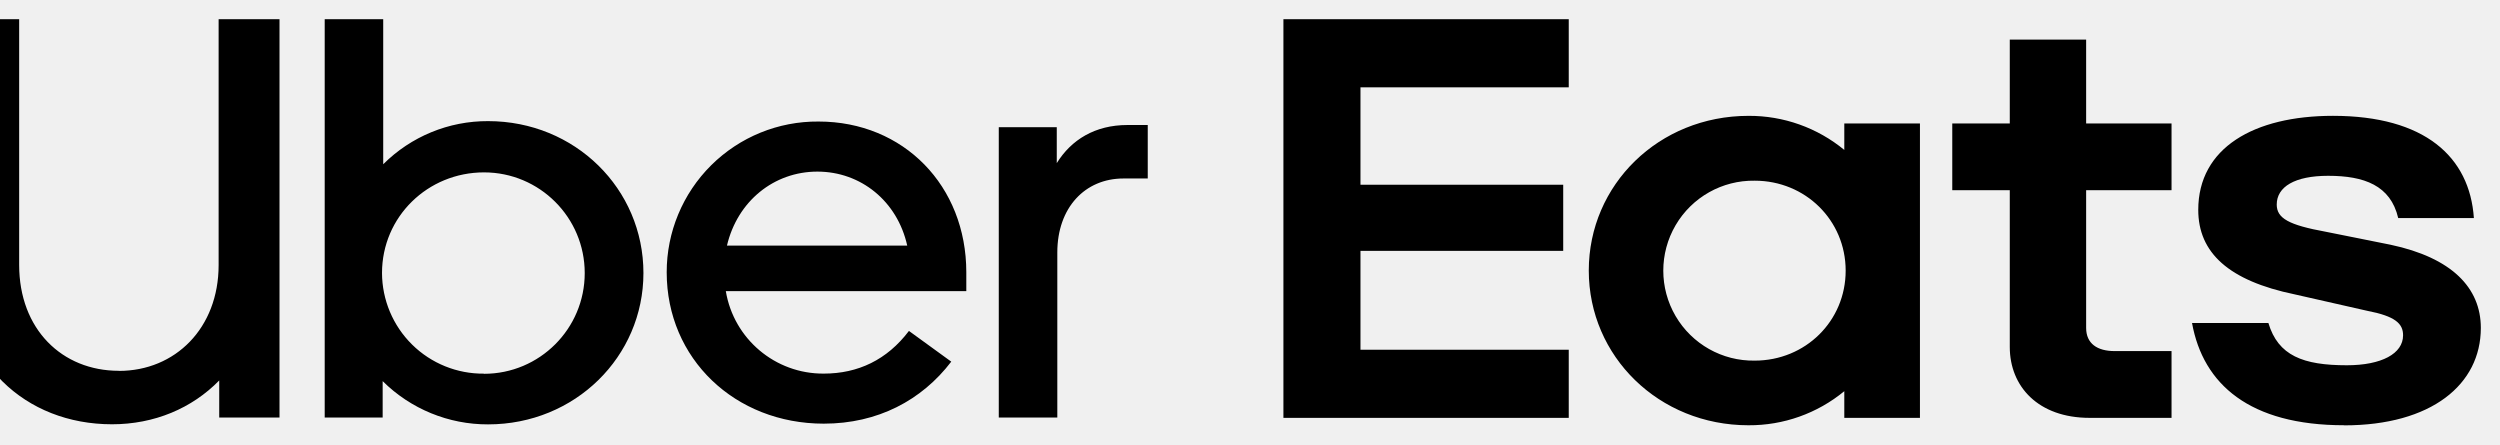
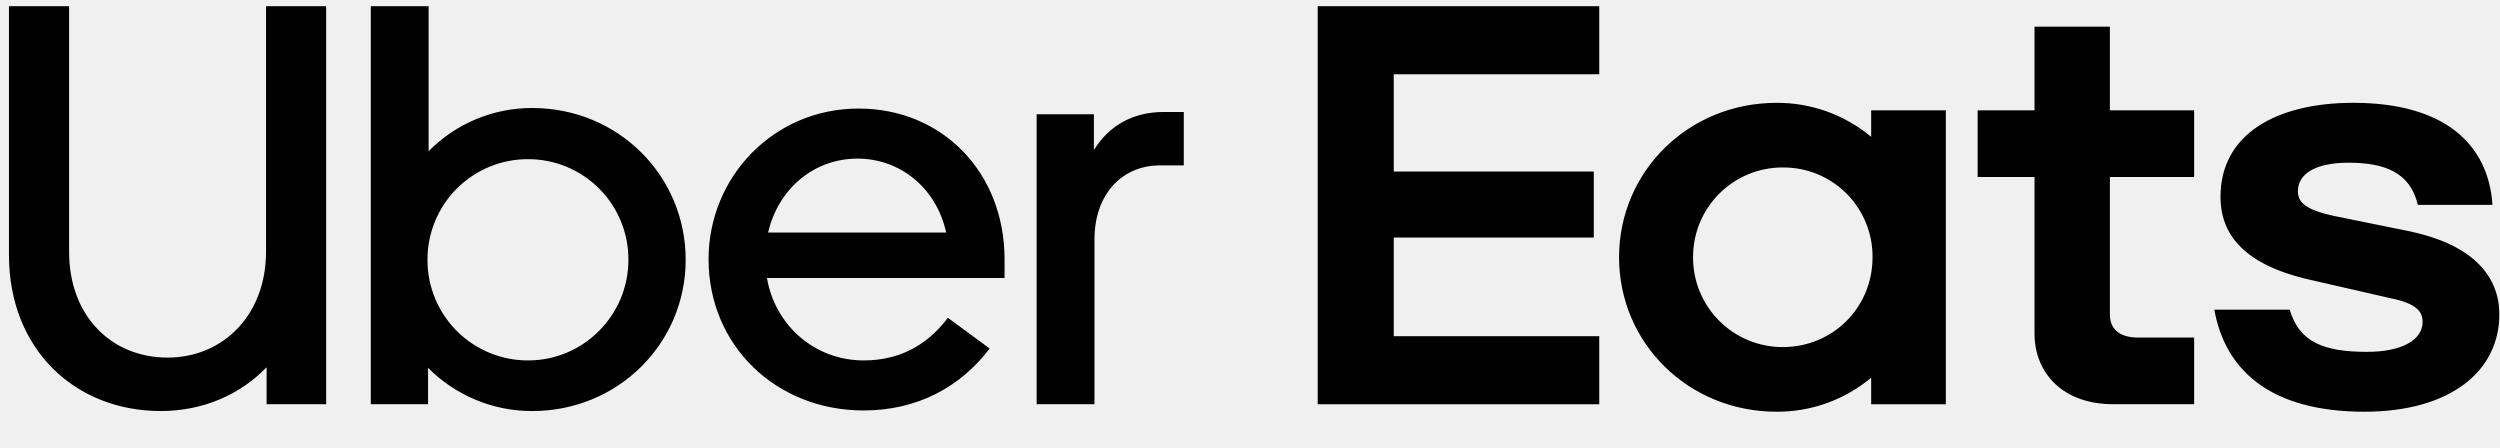
- <svg xmlns="http://www.w3.org/2000/svg" viewBox="185 156.74 1043.35 185.52" role="img" aria-label="Uber Eats">
-   <path d="M955.27,269.69c0-21-16.8-37.54-37.95-37.54a37.55,37.55,0,1,0,0,75.09c21.15,0,37.95-16.5,37.95-37.55m31-61.43V331.13H954.7V320a62.3,62.3,0,0,1-40,14.22c-37.38,0-66.64-28.73-66.64-64.57s29.26-64.56,66.64-64.56a62.3,62.3,0,0,1,40,14.22V208.26Zm105,95h-23.76c-7.24,0-11.88-3.13-11.88-9.67V236.13h35.64V208.26h-35.64v-35h-31.87v35h-24v27.87h24v65.42c0,16.5,11.88,29.58,33.32,29.58h34.19Zm72,31c36.51,0,57.08-17.07,57.08-40.67,0-16.78-12.17-29.3-37.67-34.71l-26.94-5.4c-15.65-2.84-20.57-5.68-20.57-11.37,0-7.4,7.53-12,21.44-12,15.07,0,26.07,4,29.26,17.64h31.58c-1.74-25.61-20.57-42.67-58.81-42.67-33,0-56.22,13.37-56.22,39.25,0,17.92,12.76,29.58,40.28,35.27l30.13,6.83c11.88,2.27,15.07,5.4,15.07,10.24,0,7.68-9,12.51-23.47,12.51-18.25,0-28.68-4-32.74-17.64h-31.87c4.63,25.6,24.05,42.67,63.45,42.67M720.62,164.74H839.7v28.45H752.78v40.66h84.61v27.6H752.78v41.24H839.7v28.44H720.62Z" />
-   <path d="M664,231.23V208.91h-8.46c-13.55,0-23.46,6.17-29.51,15.91v-15H601.83V331h24.43V262.1c0-18.76,11.61-30.87,27.58-30.87Zm-175.61,28c4.36-18.52,19.6-30.87,37.74-30.87s33.38,12.35,37.49,30.87Zm38.22-51.77a62.85,62.85,0,0,0-63.37,62.93c0,36.09,28.54,63.16,65.55,63.16,22.5,0,40.88-9.73,53.21-25.88l-17.66-12.82c-9.18,12.11-21.28,17.81-35.55,17.81a41.15,41.15,0,0,1-40.88-34.43H588.28v-7.84c0-36.09-26.12-62.93-61.68-62.93M387,312.68a42.15,42.15,0,0,1-42.57-42c0-23.51,19.11-42,42.57-42a42,42,0,1,1,0,84.06M320.51,331H344.7v-15.2a62.14,62.14,0,0,0,44,18.05c36.29,0,64.83-28.26,64.83-63.16,0-35.14-28.54-63.4-64.83-63.4a61.52,61.52,0,0,0-43.77,18V164.74H320.51Zm-85.87-19.47c23.47,0,41.6-17.81,41.6-44.17V164.74h25.41V331H276.49V315.52c-11.37,11.64-27.09,18.29-44.75,18.29-36.28,0-64.1-25.88-64.1-65.06v-104H193V267.32c0,26.84,17.9,44.17,41.6,44.17" />
+ <svg xmlns="http://www.w3.org/2000/svg" width="134" height="24" fill="none">
+   <g clip-path="url(#clip0_227_7066)" fill="#000">
+     <path d="M70.629.334H85.72V3.98H74.705v5.215h10.722v3.537H74.705v5.288H85.72v3.647H70.629V.334Zm56.101 21.734c4.627 0 7.234-2.188 7.234-5.215 0-2.151-1.543-3.756-4.774-4.449l-3.415-.693c-1.983-.364-2.607-.729-2.607-1.458 0-.948.955-1.532 2.718-1.532 1.909 0 3.305.51 3.709 2.26h4.002c-.22-3.281-2.607-5.47-7.454-5.47-4.186 0-7.124 1.715-7.124 5.033 0 2.298 1.616 3.793 5.104 4.522l3.819.875c1.505.292 1.909.693 1.909 1.313 0 .985-1.138 1.605-2.974 1.605-2.313 0-3.635-.51-4.149-2.261h-4.04c.588 3.282 3.048 5.47 8.042 5.47Zm-9.124-3.975h-3.011c-.918 0-1.506-.401-1.506-1.24V9.487h4.517V5.913h-4.517V1.428h-4.039v4.485h-3.048v3.574h3.048v8.387c0 2.115 1.505 3.792 4.223 3.792h4.333v-3.573Zm-13.309-12.18v15.754h-4.002v-1.422a7.84 7.84 0 0 1-5.068 1.823c-4.737 0-8.445-3.683-8.445-8.278 0-4.595 3.709-8.278 8.445-8.278a7.84 7.84 0 0 1 5.068 1.824V5.914h4.002Zm-3.929 7.877a4.771 4.771 0 0 0-4.81-4.814 4.795 4.795 0 0 0-4.81 4.814 4.795 4.795 0 0 0 4.81 4.813c2.68 0 4.81-2.115 4.81-4.813ZM8.982 19.167c2.976 0 5.277-2.286 5.277-5.669V.333h3.223v21.332H14.29v-1.98c-1.442 1.492-3.437 2.346-5.677 2.346-4.602 0-8.132-3.322-8.132-8.35V.334h3.223v13.165c0 3.443 2.27 5.668 5.278 5.668Zm10.893 2.498h3.069v-1.95a7.836 7.836 0 0 0 5.584 2.317c4.603 0 8.224-3.627 8.224-8.107 0-4.51-3.62-8.136-8.224-8.136a7.764 7.764 0 0 0-5.554 2.316V.334h-3.1v21.332Zm8.439-2.346a5.377 5.377 0 0 1-5.401-5.394 5.377 5.377 0 0 1 5.4-5.394 5.37 5.37 0 0 1 5.37 5.394c0 2.987-2.423 5.394-5.37 5.394Zm17.705-13.5c-4.572 0-8.04 3.687-8.04 8.075 0 4.632 3.622 8.107 8.316 8.107 2.854 0 5.186-1.25 6.751-3.322l-2.24-1.646c-1.166 1.554-2.7 2.286-4.51 2.286-2.64 0-4.757-1.89-5.187-4.419h12.735v-1.006c0-4.632-3.314-8.075-7.825-8.075Zm-4.848 6.643c.553-2.377 2.486-3.961 4.787-3.961 2.302 0 4.235 1.584 4.757 3.961H41.17ZM63.45 8.866V6.002h-1.074c-1.718 0-2.976.792-3.743 2.042v-1.92h-3.069v15.542h3.1v-8.838c0-2.407 1.472-3.962 3.497-3.962h1.289Z" />
+   </g>
+   <defs>
+     <clipPath id="clip0_227_7066">
+       <path fill="#fff" transform="translate(.481 .333)" d="M0 0h133.494v27.429H0z" />
+     </clipPath>
+   </defs>
</svg>
